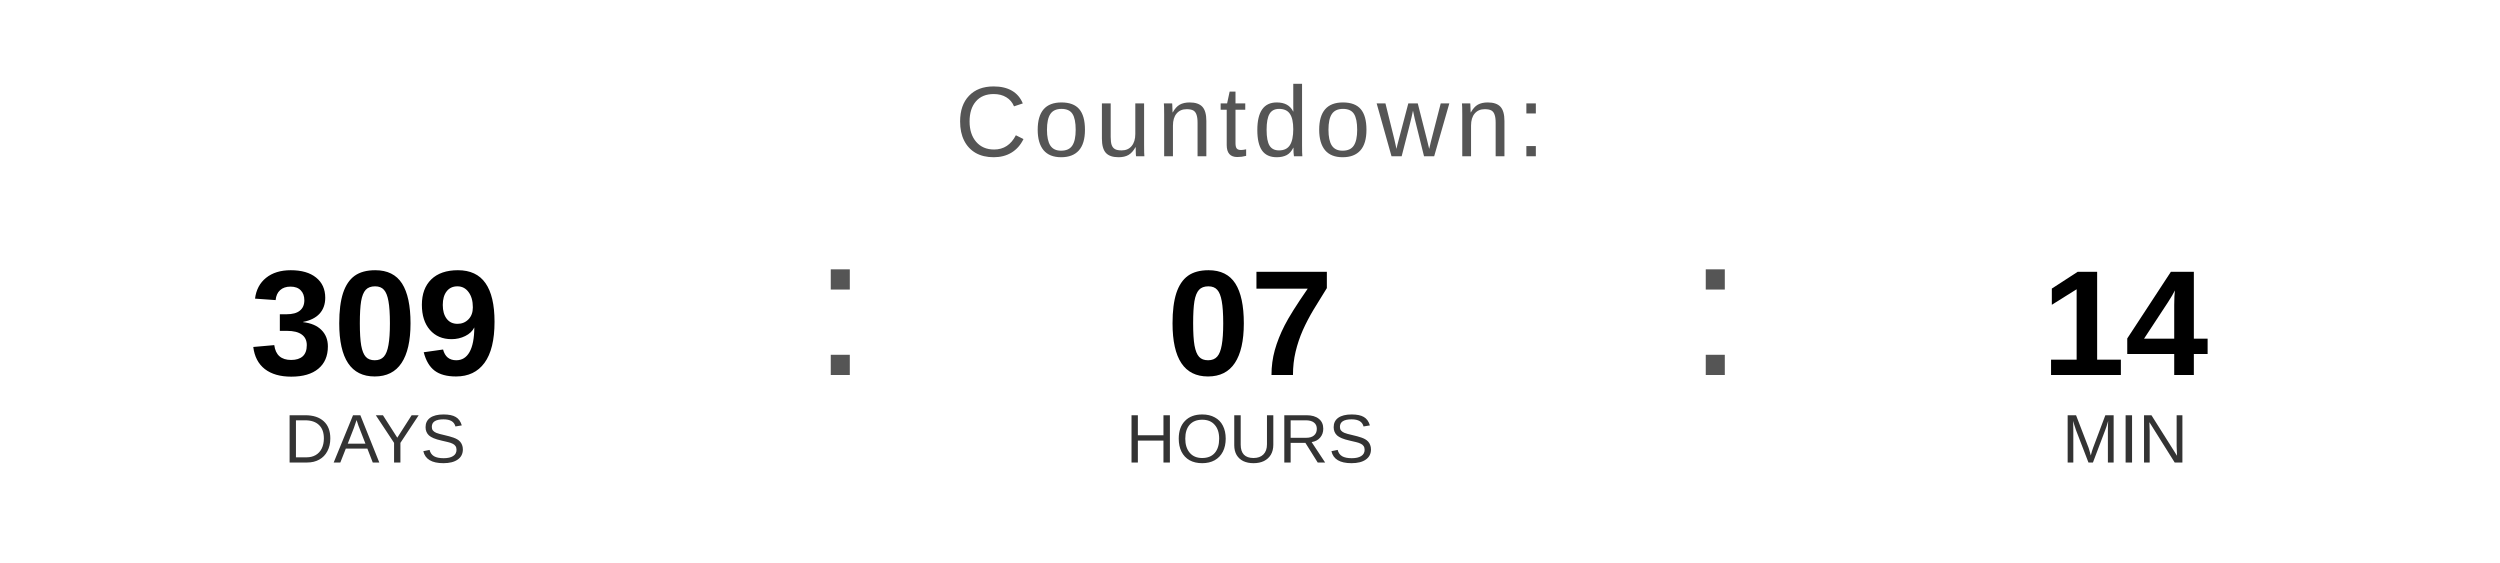
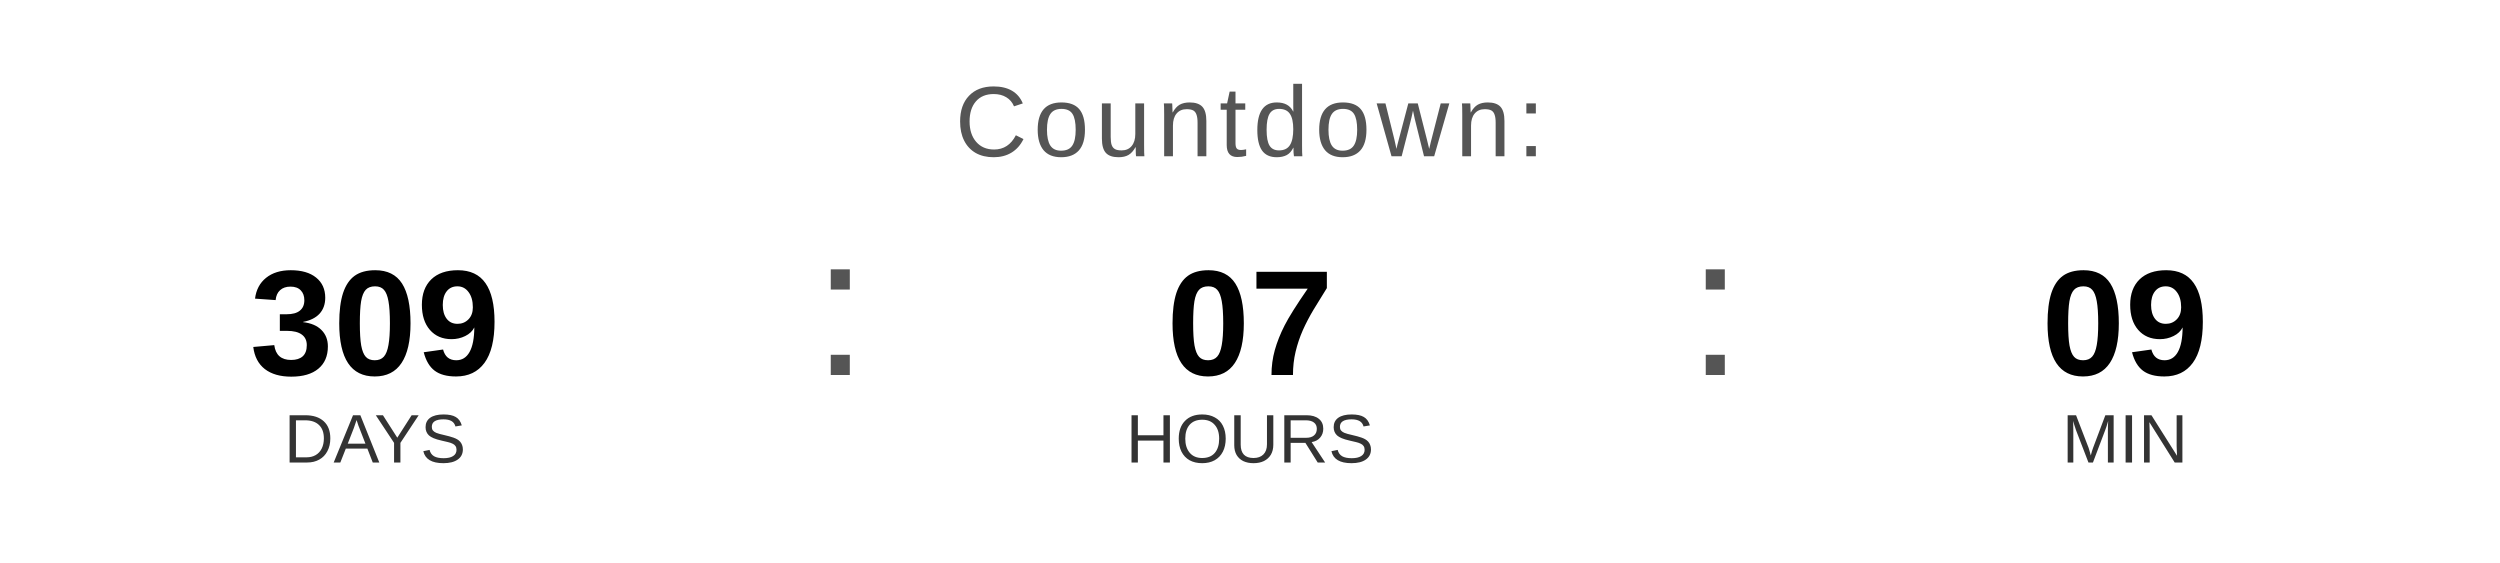
<svg xmlns="http://www.w3.org/2000/svg" width="400" height="90" viewBox="0 0 400 90">
  <text x="200" y="25" font-family="Arial, Helvetica, sans-serif" font-size="16" fill="#555555" text-anchor="middle" letter-spacing="1">
    Countdown:
  </text>
  <text x="60" y="60" font-family="Arial, Helvetica, sans-serif" font-size="24" font-weight="bold" fill="#000000" text-anchor="middle">309</text>
  <text x="60" y="74" font-family="Arial, Helvetica, sans-serif" font-size="11" fill="#333333" text-anchor="middle">DAYS</text>
  <text x="130" y="60" font-family="Arial, sans-serif" font-size="32" fill="#555555">:</text>
  <text x="200" y="60" font-family="Arial, Helvetica, sans-serif" font-size="24" font-weight="bold" fill="#000000" text-anchor="middle">07</text>
  <text x="200" y="74" font-family="Arial, Helvetica, sans-serif" font-size="11" fill="#333333" text-anchor="middle">HOURS</text>
  <text x="270" y="60" font-family="Arial, sans-serif" font-size="32" fill="#555555">:</text>
-   <text x="340" y="60" font-family="Arial, Helvetica, sans-serif" font-size="24" font-weight="bold" fill="#000000" text-anchor="middle">14</text>
+   <text x="340" y="60" font-family="Arial, Helvetica, sans-serif" font-size="24" font-weight="bold" fill="#000000" text-anchor="middle">09</text>
  <text x="340" y="74" font-family="Arial, Helvetica, sans-serif" font-size="11" fill="#333333" text-anchor="middle">MIN</text>
</svg>
